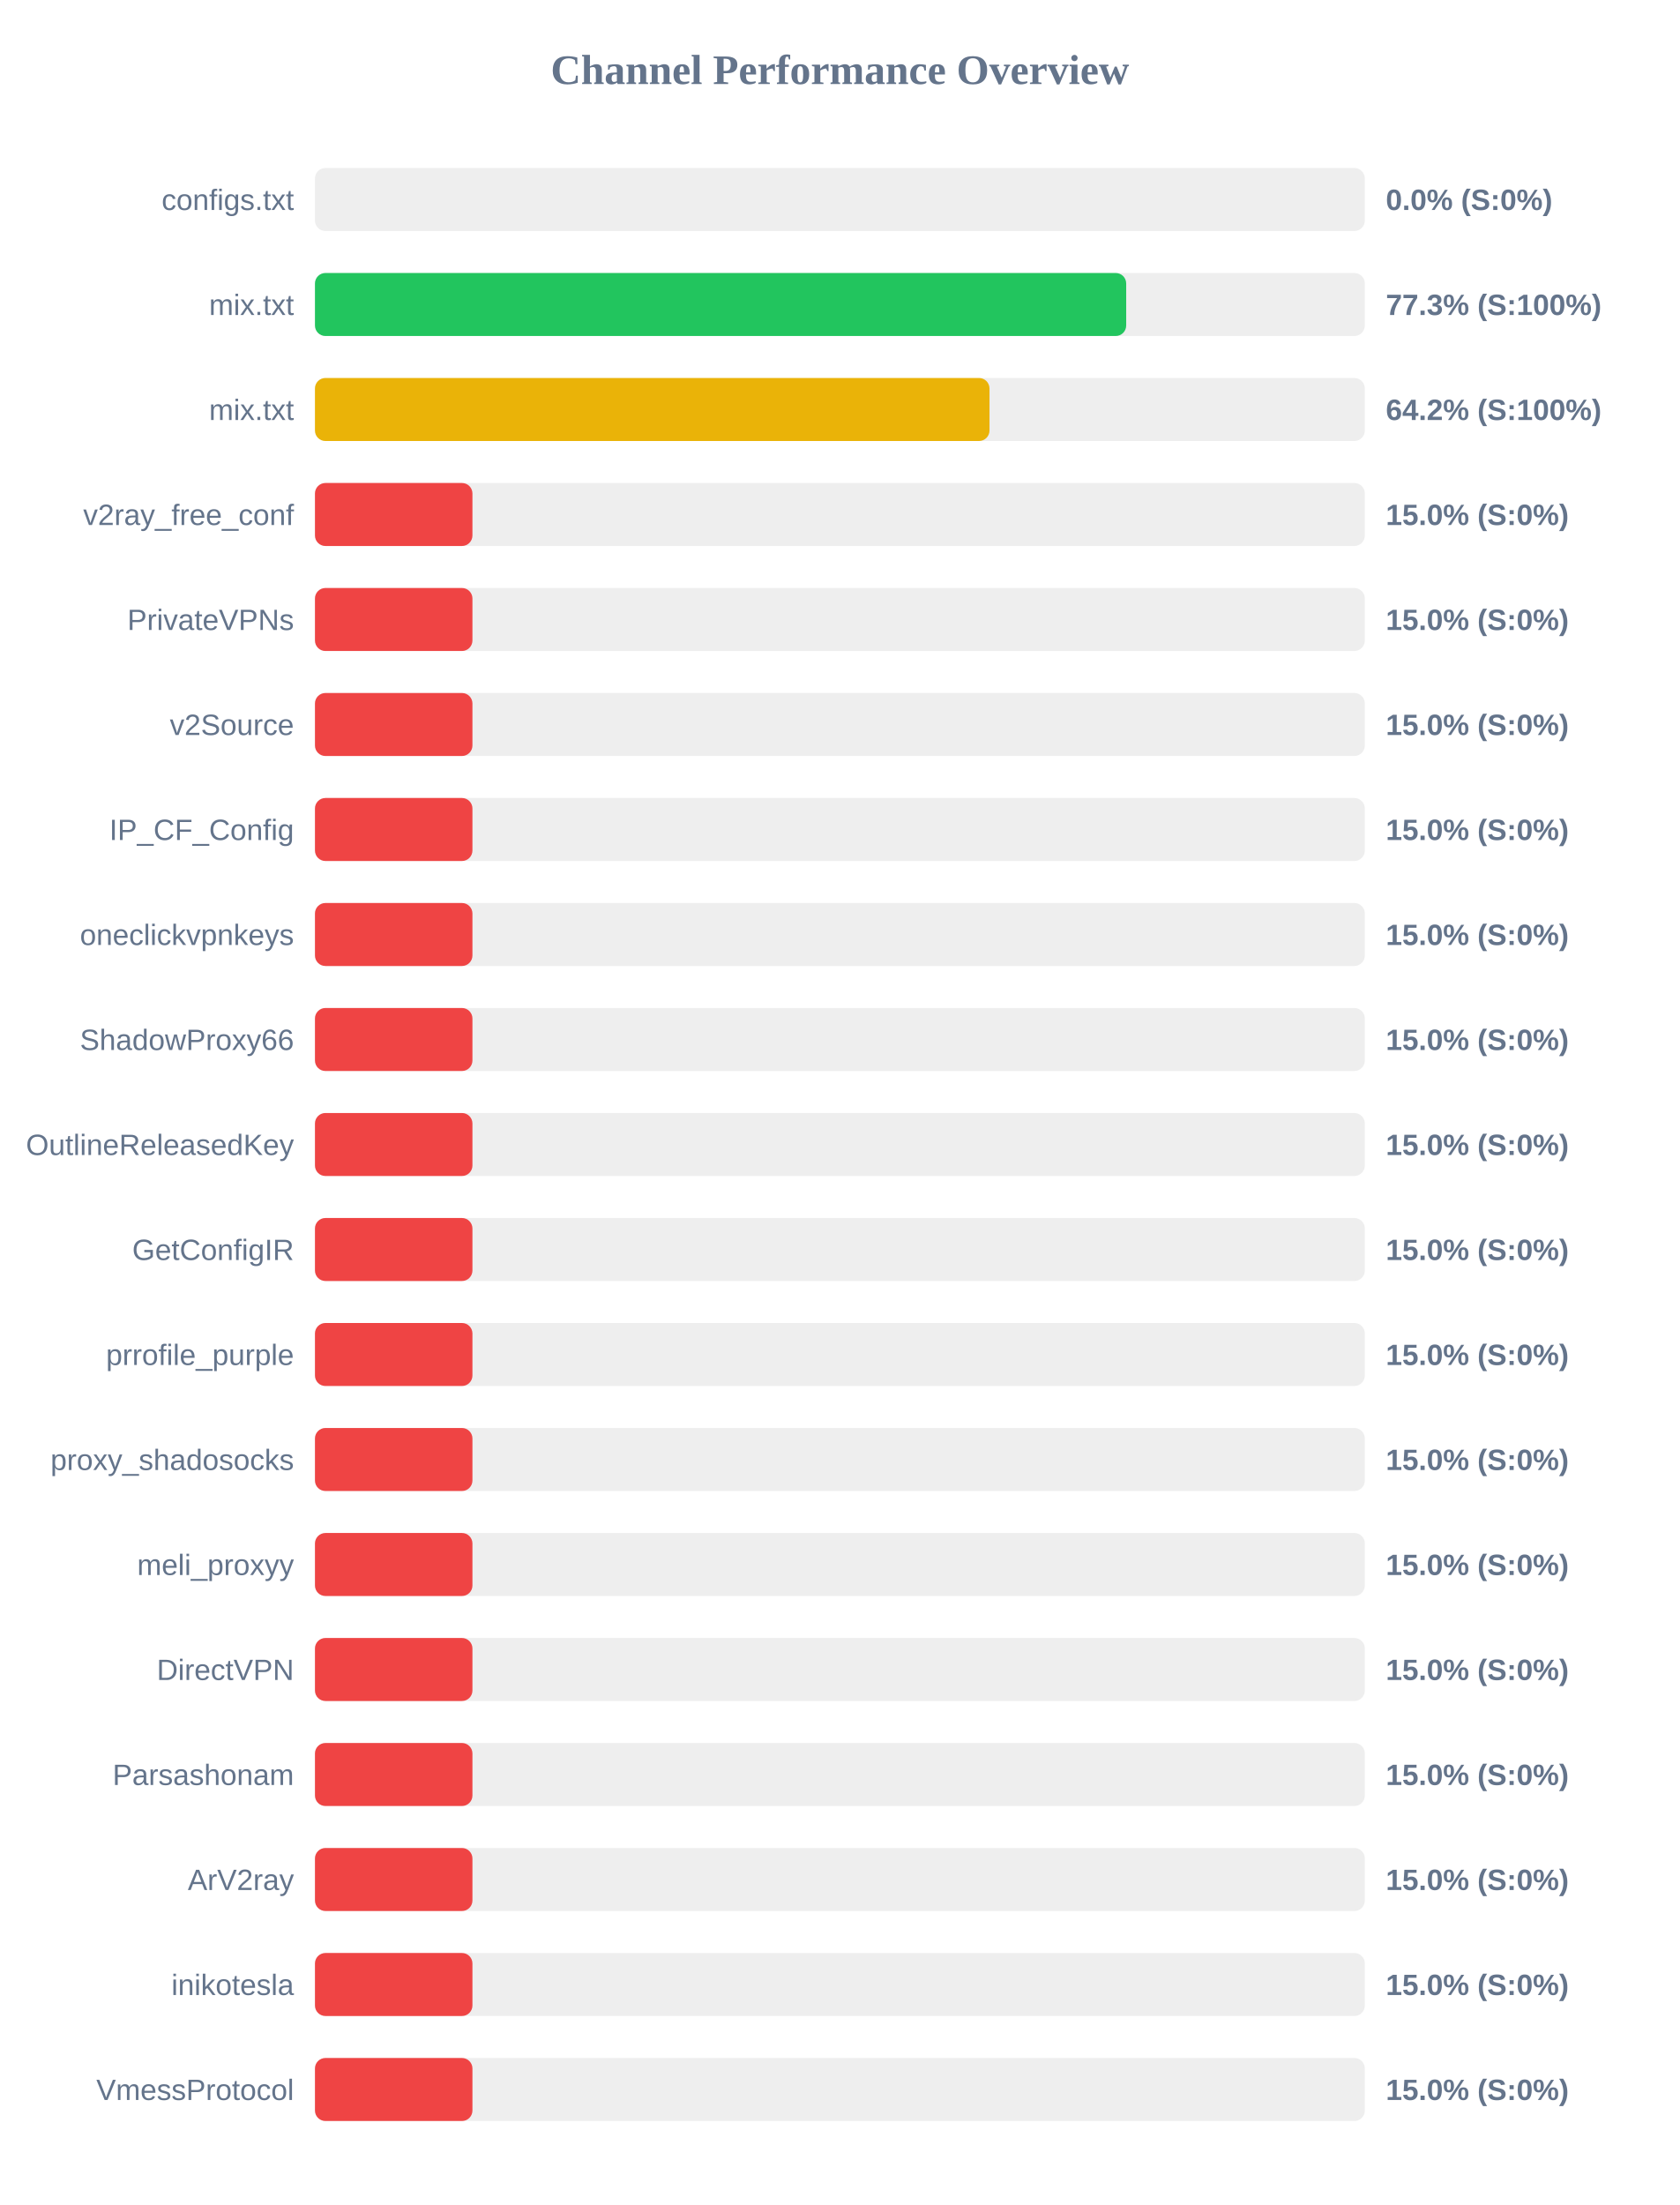
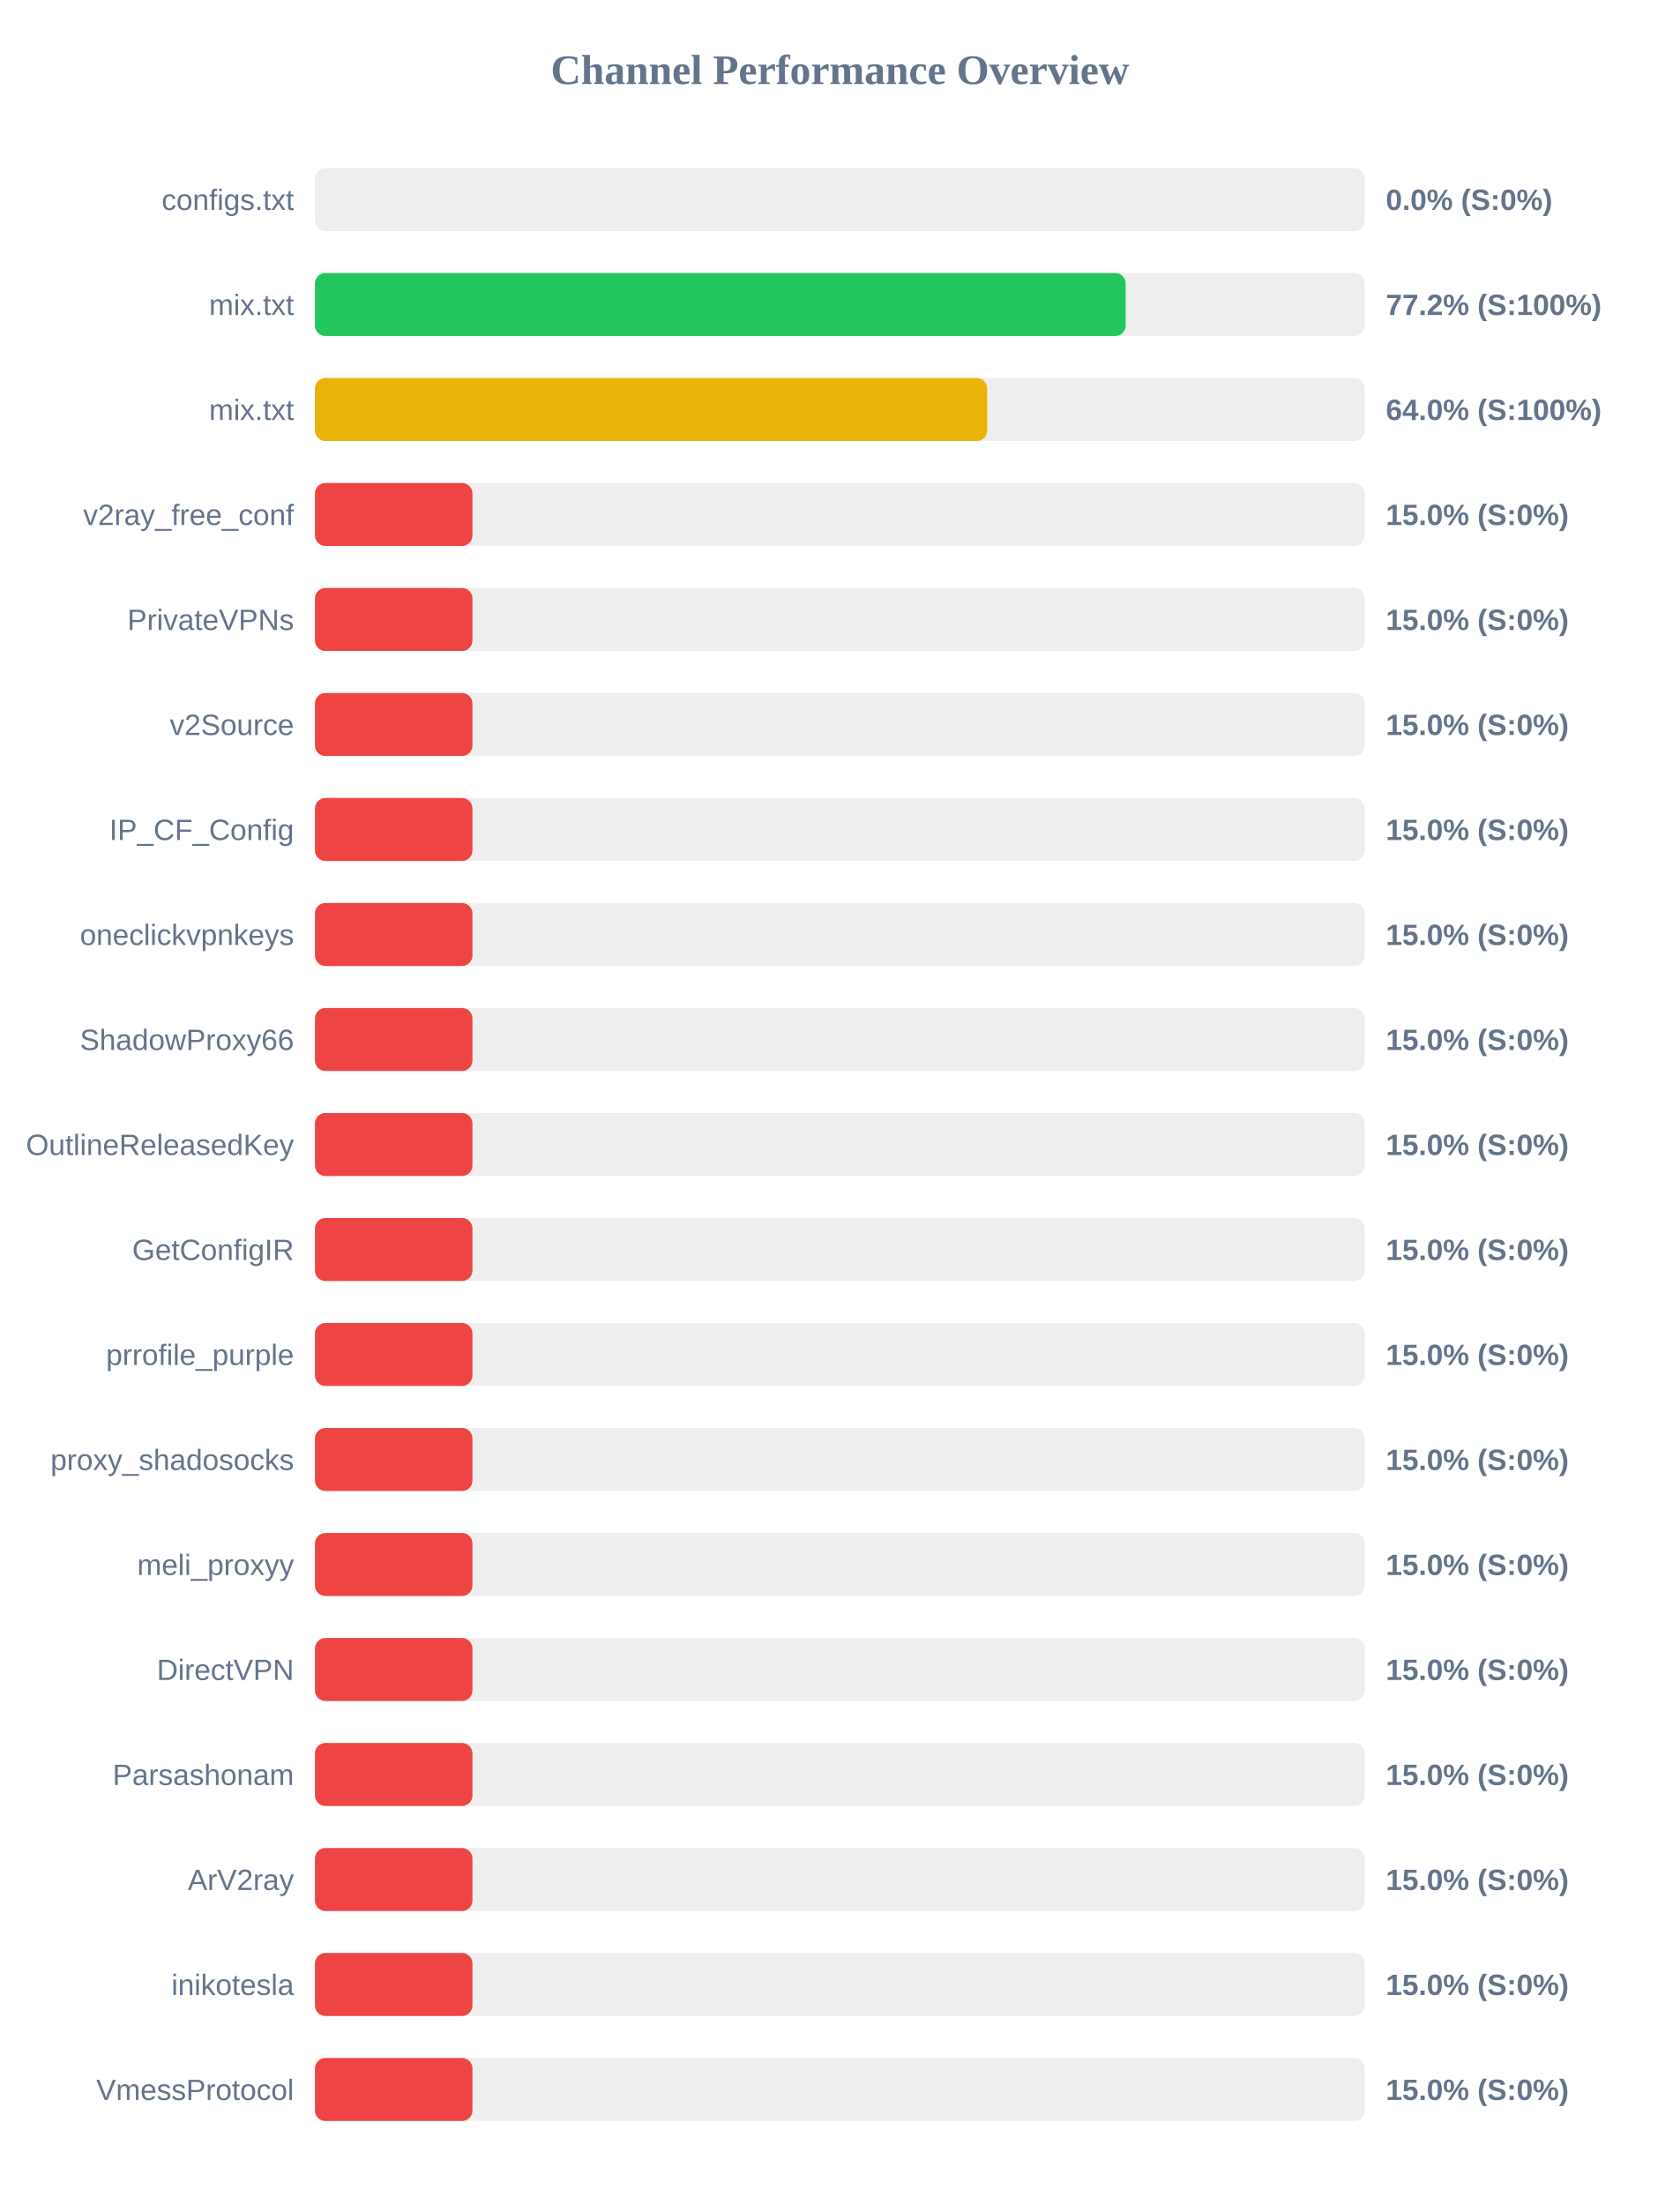
<svg xmlns="http://www.w3.org/2000/svg" width="800" height="1050" version="1.1">
  <style>
        .row { font: 14px Arial; fill: #64748b; }
        .score { font: bold 14px Arial; fill: #64748b; }
    </style>
  <text x="400" y="40" text-anchor="middle" font-size="20px" font-weight="bold" fill="#64748b">Channel Performance Overview</text>
  <rect x="150" y="80" width="500" height="30" fill="#eee" rx="5" />
  <rect x="150" y="80" width="0.0" height="30" fill="#ef4444" rx="5" />
  <text x="140" y="100" text-anchor="end" class="row">configs.txt</text>
  <text x="660" y="100" text-anchor="start" class="score">0.0% (S:0%)</text>
  <rect x="150" y="130" width="500" height="30" fill="#eee" rx="5" />
-   <rect x="150" y="130" width="386.35" height="30" fill="#22c55e" rx="5" />
+   <rect x="150" y="130" width="386.1" height="30" fill="#22c55e" rx="5" />
  <text x="140" y="150" text-anchor="end" class="row">mix.txt</text>
-   <text x="660" y="150" text-anchor="start" class="score">77.3% (S:100%)</text>
+   <text x="660" y="150" text-anchor="start" class="score">77.2% (S:100%)</text>
  <rect x="150" y="180" width="500" height="30" fill="#eee" rx="5" />
-   <rect x="150" y="180" width="321.25" height="30" fill="#eab308" rx="5" />
+   <rect x="150" y="180" width="320.15" height="30" fill="#eab308" rx="5" />
  <text x="140" y="200" text-anchor="end" class="row">mix.txt</text>
-   <text x="660" y="200" text-anchor="start" class="score">64.2% (S:100%)</text>
+   <text x="660" y="200" text-anchor="start" class="score">64.0% (S:100%)</text>
  <rect x="150" y="230" width="500" height="30" fill="#eee" rx="5" />
  <rect x="150" y="230" width="75.0" height="30" fill="#ef4444" rx="5" />
  <text x="140" y="250" text-anchor="end" class="row">v2ray_free_conf</text>
  <text x="660" y="250" text-anchor="start" class="score">15.0% (S:0%)</text>
  <rect x="150" y="280" width="500" height="30" fill="#eee" rx="5" />
  <rect x="150" y="280" width="75.0" height="30" fill="#ef4444" rx="5" />
  <text x="140" y="300" text-anchor="end" class="row">PrivateVPNs</text>
  <text x="660" y="300" text-anchor="start" class="score">15.0% (S:0%)</text>
  <rect x="150" y="330" width="500" height="30" fill="#eee" rx="5" />
  <rect x="150" y="330" width="75.0" height="30" fill="#ef4444" rx="5" />
  <text x="140" y="350" text-anchor="end" class="row">v2Source</text>
  <text x="660" y="350" text-anchor="start" class="score">15.0% (S:0%)</text>
  <rect x="150" y="380" width="500" height="30" fill="#eee" rx="5" />
  <rect x="150" y="380" width="75.0" height="30" fill="#ef4444" rx="5" />
  <text x="140" y="400" text-anchor="end" class="row">IP_CF_Config</text>
  <text x="660" y="400" text-anchor="start" class="score">15.0% (S:0%)</text>
  <rect x="150" y="430" width="500" height="30" fill="#eee" rx="5" />
  <rect x="150" y="430" width="75.0" height="30" fill="#ef4444" rx="5" />
  <text x="140" y="450" text-anchor="end" class="row">oneclickvpnkeys</text>
  <text x="660" y="450" text-anchor="start" class="score">15.0% (S:0%)</text>
  <rect x="150" y="480" width="500" height="30" fill="#eee" rx="5" />
  <rect x="150" y="480" width="75.0" height="30" fill="#ef4444" rx="5" />
  <text x="140" y="500" text-anchor="end" class="row">ShadowProxy66</text>
  <text x="660" y="500" text-anchor="start" class="score">15.0% (S:0%)</text>
  <rect x="150" y="530" width="500" height="30" fill="#eee" rx="5" />
  <rect x="150" y="530" width="75.0" height="30" fill="#ef4444" rx="5" />
  <text x="140" y="550" text-anchor="end" class="row">OutlineReleasedKey</text>
  <text x="660" y="550" text-anchor="start" class="score">15.0% (S:0%)</text>
  <rect x="150" y="580" width="500" height="30" fill="#eee" rx="5" />
  <rect x="150" y="580" width="75.0" height="30" fill="#ef4444" rx="5" />
  <text x="140" y="600" text-anchor="end" class="row">GetConfigIR</text>
  <text x="660" y="600" text-anchor="start" class="score">15.0% (S:0%)</text>
  <rect x="150" y="630" width="500" height="30" fill="#eee" rx="5" />
  <rect x="150" y="630" width="75.0" height="30" fill="#ef4444" rx="5" />
  <text x="140" y="650" text-anchor="end" class="row">prrofile_purple</text>
  <text x="660" y="650" text-anchor="start" class="score">15.0% (S:0%)</text>
  <rect x="150" y="680" width="500" height="30" fill="#eee" rx="5" />
  <rect x="150" y="680" width="75.0" height="30" fill="#ef4444" rx="5" />
  <text x="140" y="700" text-anchor="end" class="row">proxy_shadosocks</text>
  <text x="660" y="700" text-anchor="start" class="score">15.0% (S:0%)</text>
  <rect x="150" y="730" width="500" height="30" fill="#eee" rx="5" />
  <rect x="150" y="730" width="75.0" height="30" fill="#ef4444" rx="5" />
  <text x="140" y="750" text-anchor="end" class="row">meli_proxyy</text>
  <text x="660" y="750" text-anchor="start" class="score">15.0% (S:0%)</text>
  <rect x="150" y="780" width="500" height="30" fill="#eee" rx="5" />
  <rect x="150" y="780" width="75.0" height="30" fill="#ef4444" rx="5" />
  <text x="140" y="800" text-anchor="end" class="row">DirectVPN</text>
  <text x="660" y="800" text-anchor="start" class="score">15.0% (S:0%)</text>
  <rect x="150" y="830" width="500" height="30" fill="#eee" rx="5" />
  <rect x="150" y="830" width="75.0" height="30" fill="#ef4444" rx="5" />
  <text x="140" y="850" text-anchor="end" class="row">Parsashonam</text>
  <text x="660" y="850" text-anchor="start" class="score">15.0% (S:0%)</text>
  <rect x="150" y="880" width="500" height="30" fill="#eee" rx="5" />
  <rect x="150" y="880" width="75.0" height="30" fill="#ef4444" rx="5" />
  <text x="140" y="900" text-anchor="end" class="row">ArV2ray</text>
  <text x="660" y="900" text-anchor="start" class="score">15.0% (S:0%)</text>
  <rect x="150" y="930" width="500" height="30" fill="#eee" rx="5" />
  <rect x="150" y="930" width="75.0" height="30" fill="#ef4444" rx="5" />
  <text x="140" y="950" text-anchor="end" class="row">inikotesla</text>
  <text x="660" y="950" text-anchor="start" class="score">15.0% (S:0%)</text>
  <rect x="150" y="980" width="500" height="30" fill="#eee" rx="5" />
  <rect x="150" y="980" width="75.0" height="30" fill="#ef4444" rx="5" />
  <text x="140" y="1000" text-anchor="end" class="row">VmessProtocol</text>
  <text x="660" y="1000" text-anchor="start" class="score">15.0% (S:0%)</text>
</svg>
